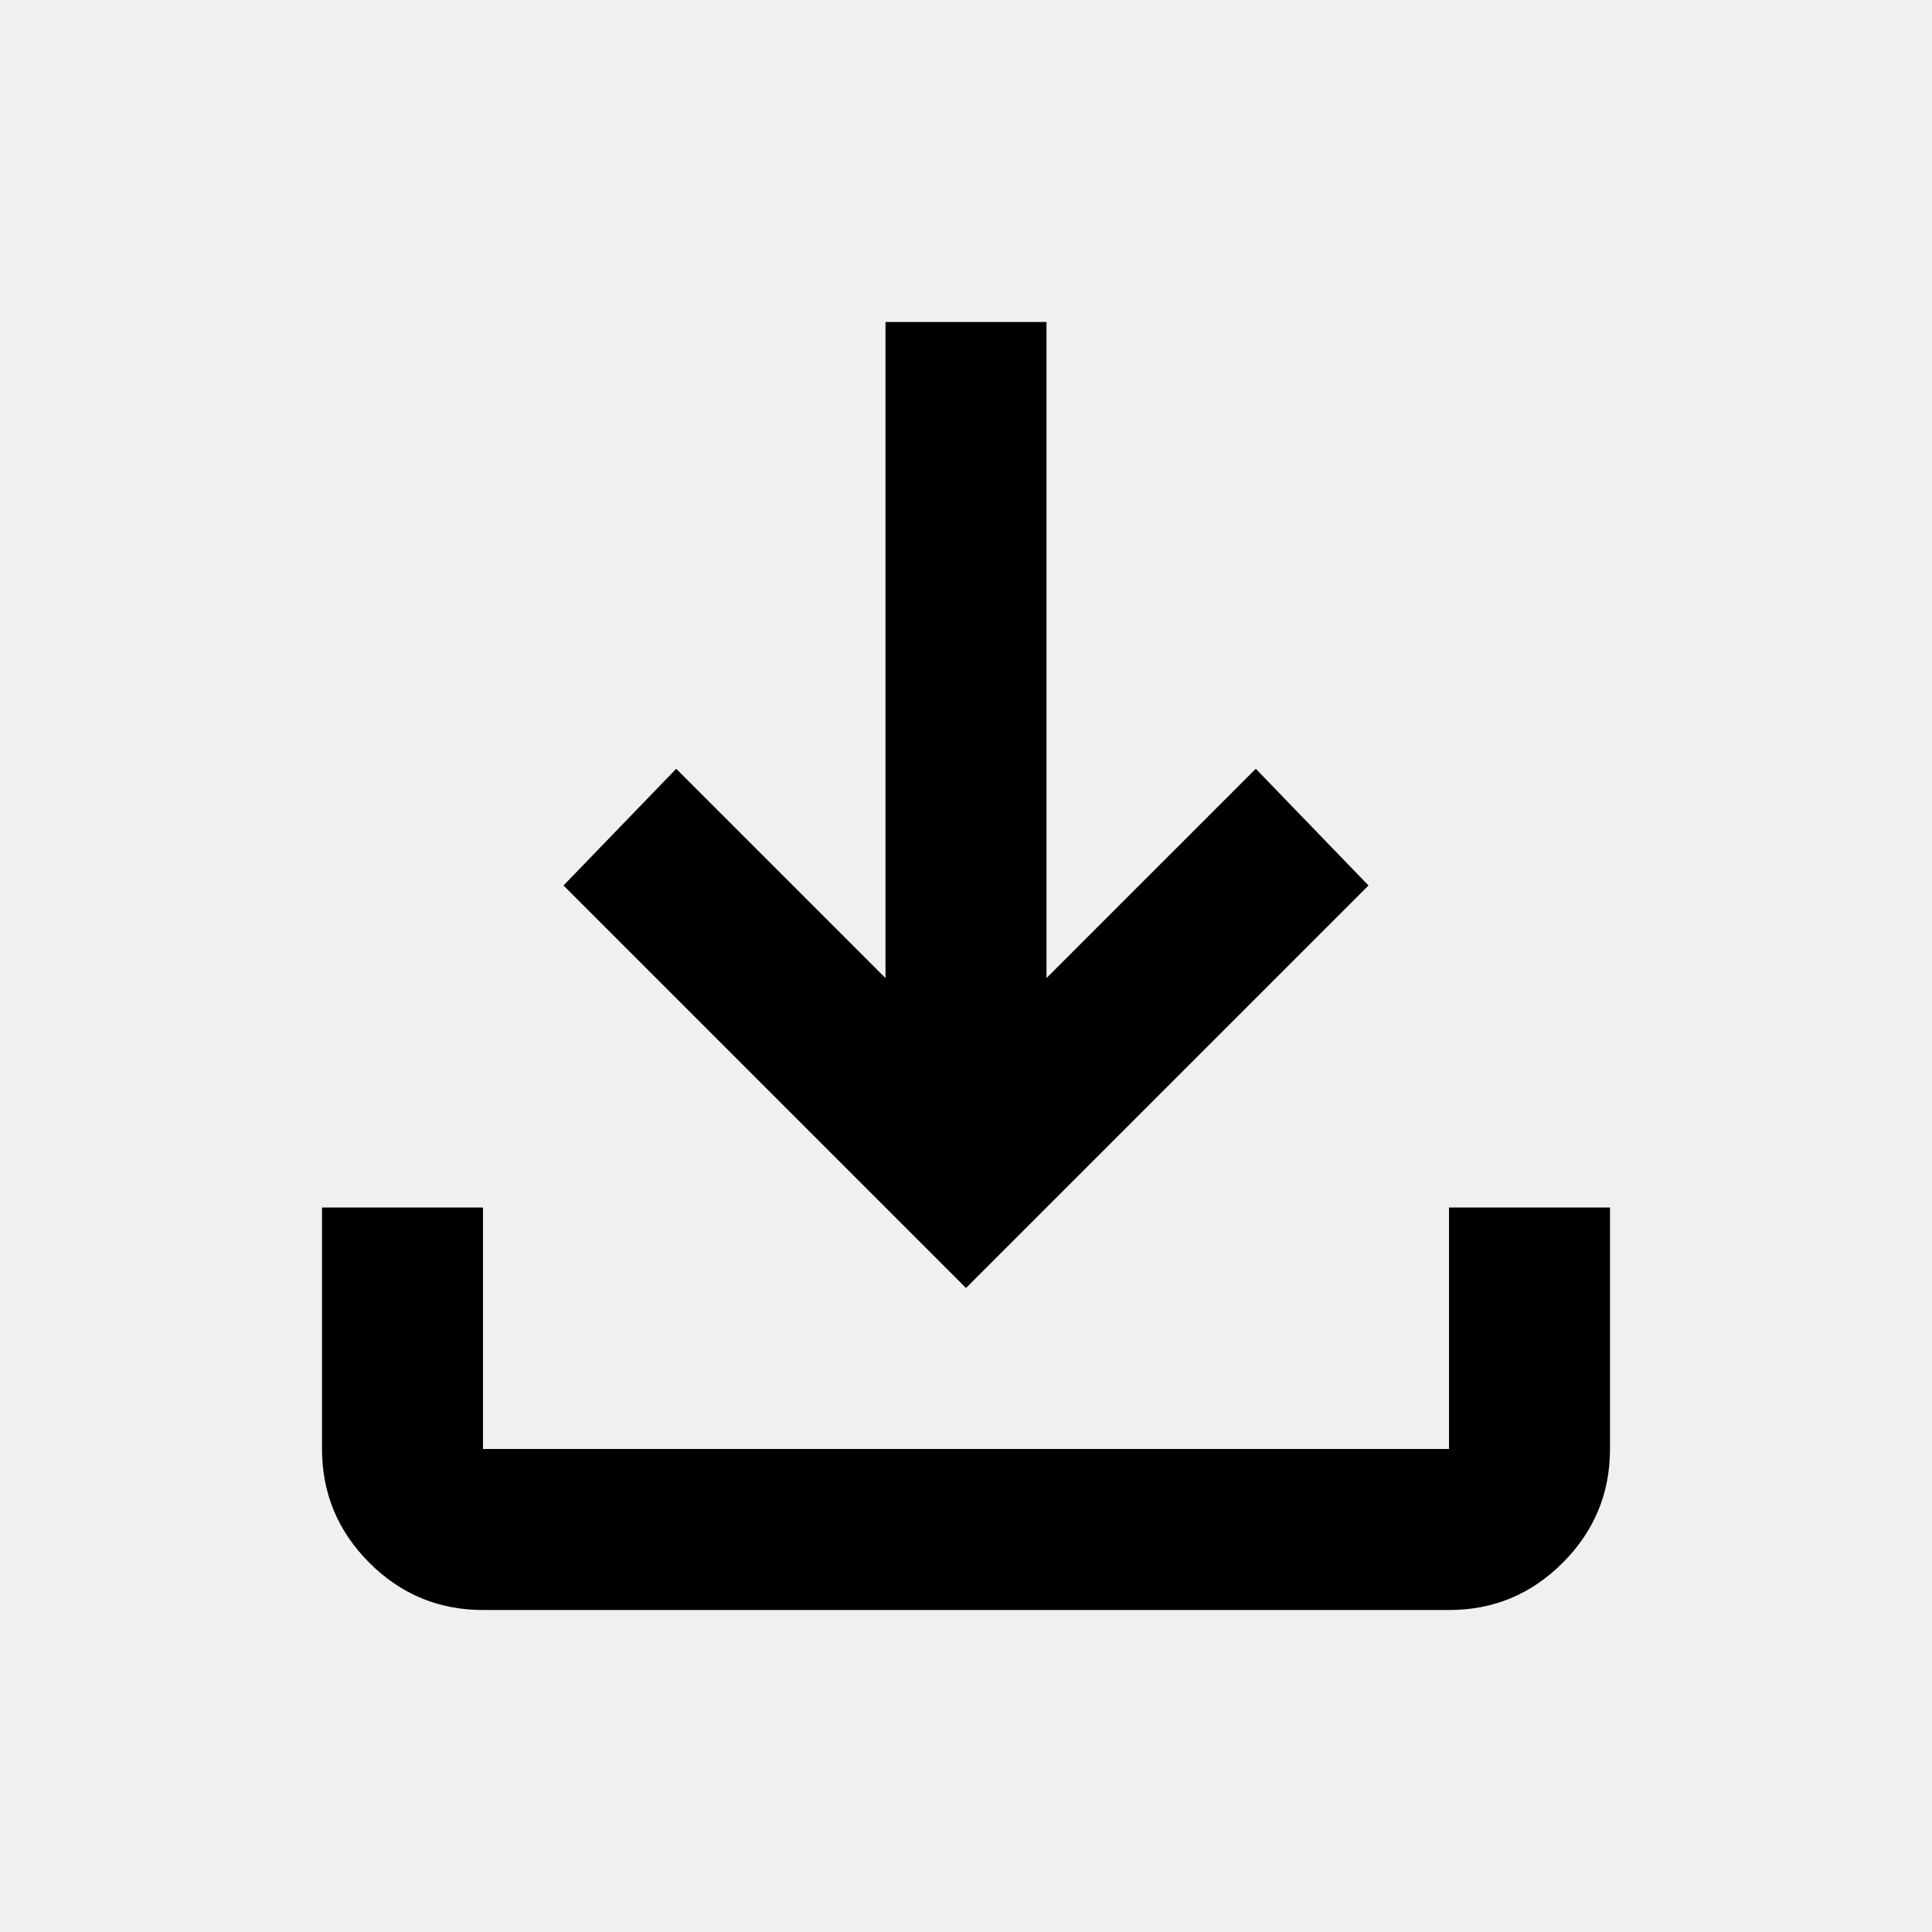
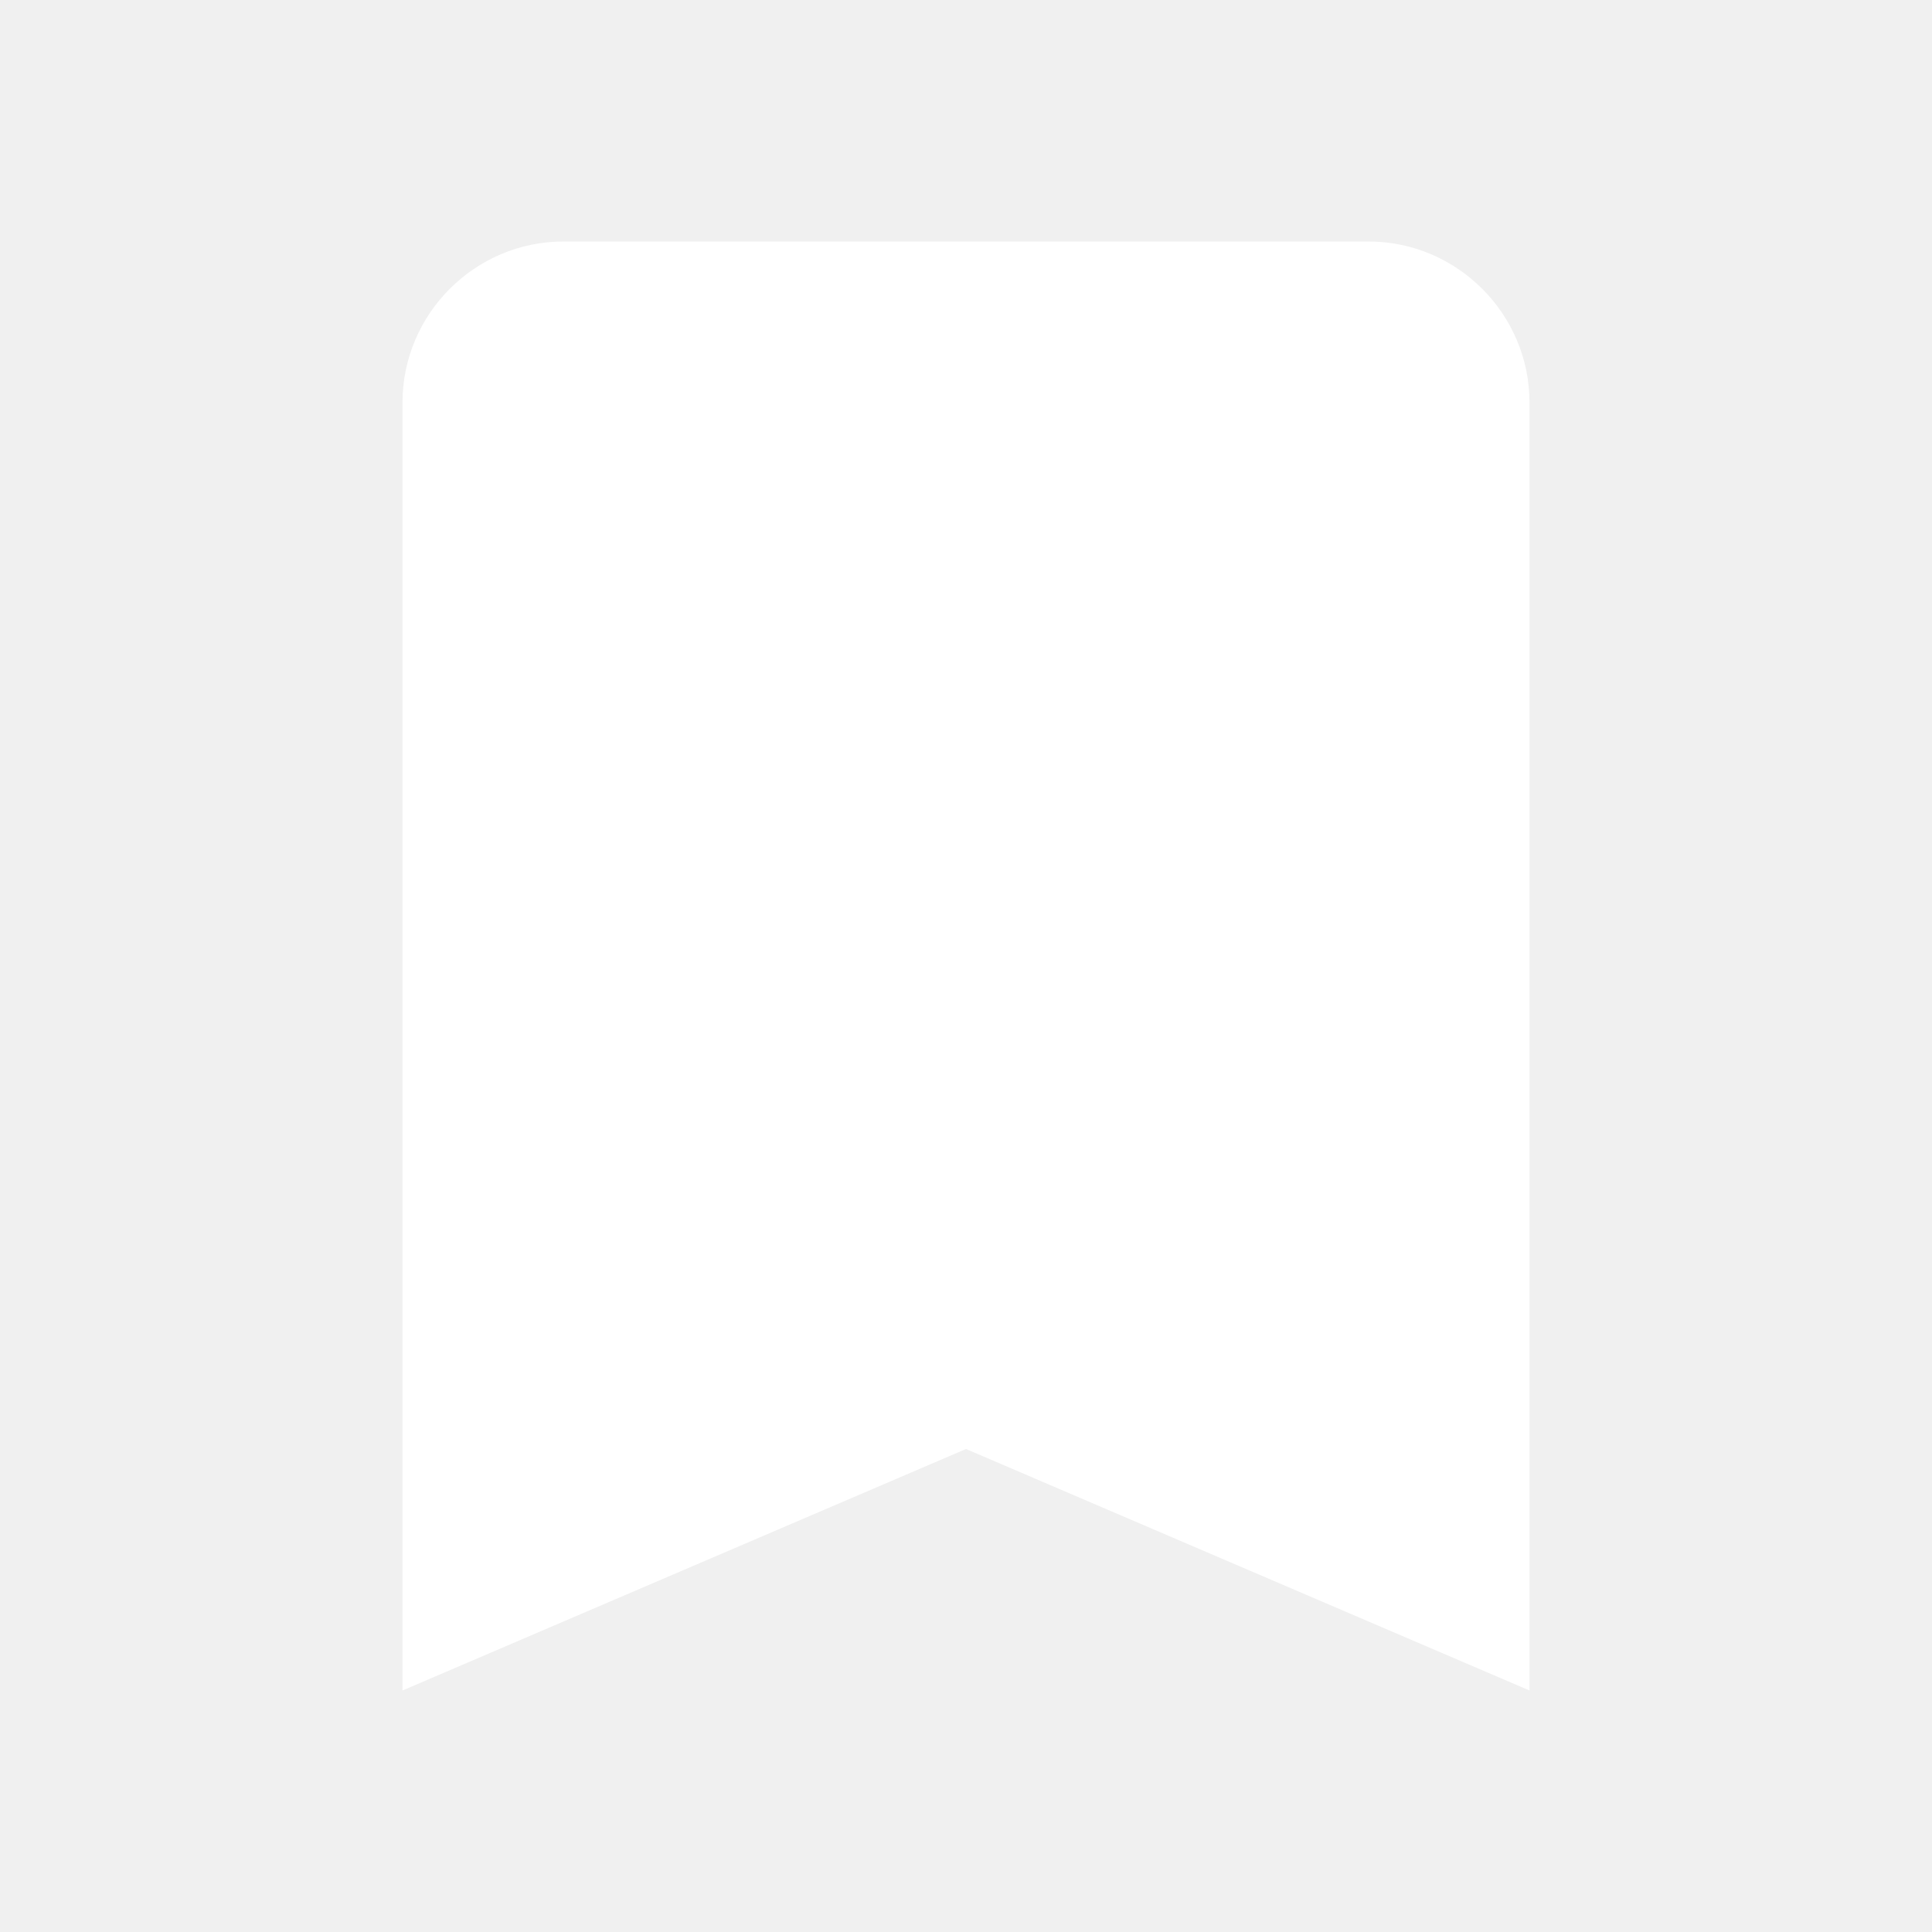
<svg xmlns="http://www.w3.org/2000/svg" width="1em" height="1em" viewBox="0 0 24 24">
-   <path fill="black" d="m12 16l-5-5l1.4-1.45l2.6 2.6V4h2v8.15l2.6-2.6L17 11zm-6 4q-.825 0-1.412-.587T4 18v-3h2v3h12v-3h2v3q0 .825-.587 1.413T18 20z" />
+   <path fill="white" d="M17 3H7c-1.1 0-2 .9-2 2v16l7-3l7 3V5c0-1.1-.9-2-2-2" />
</svg>
